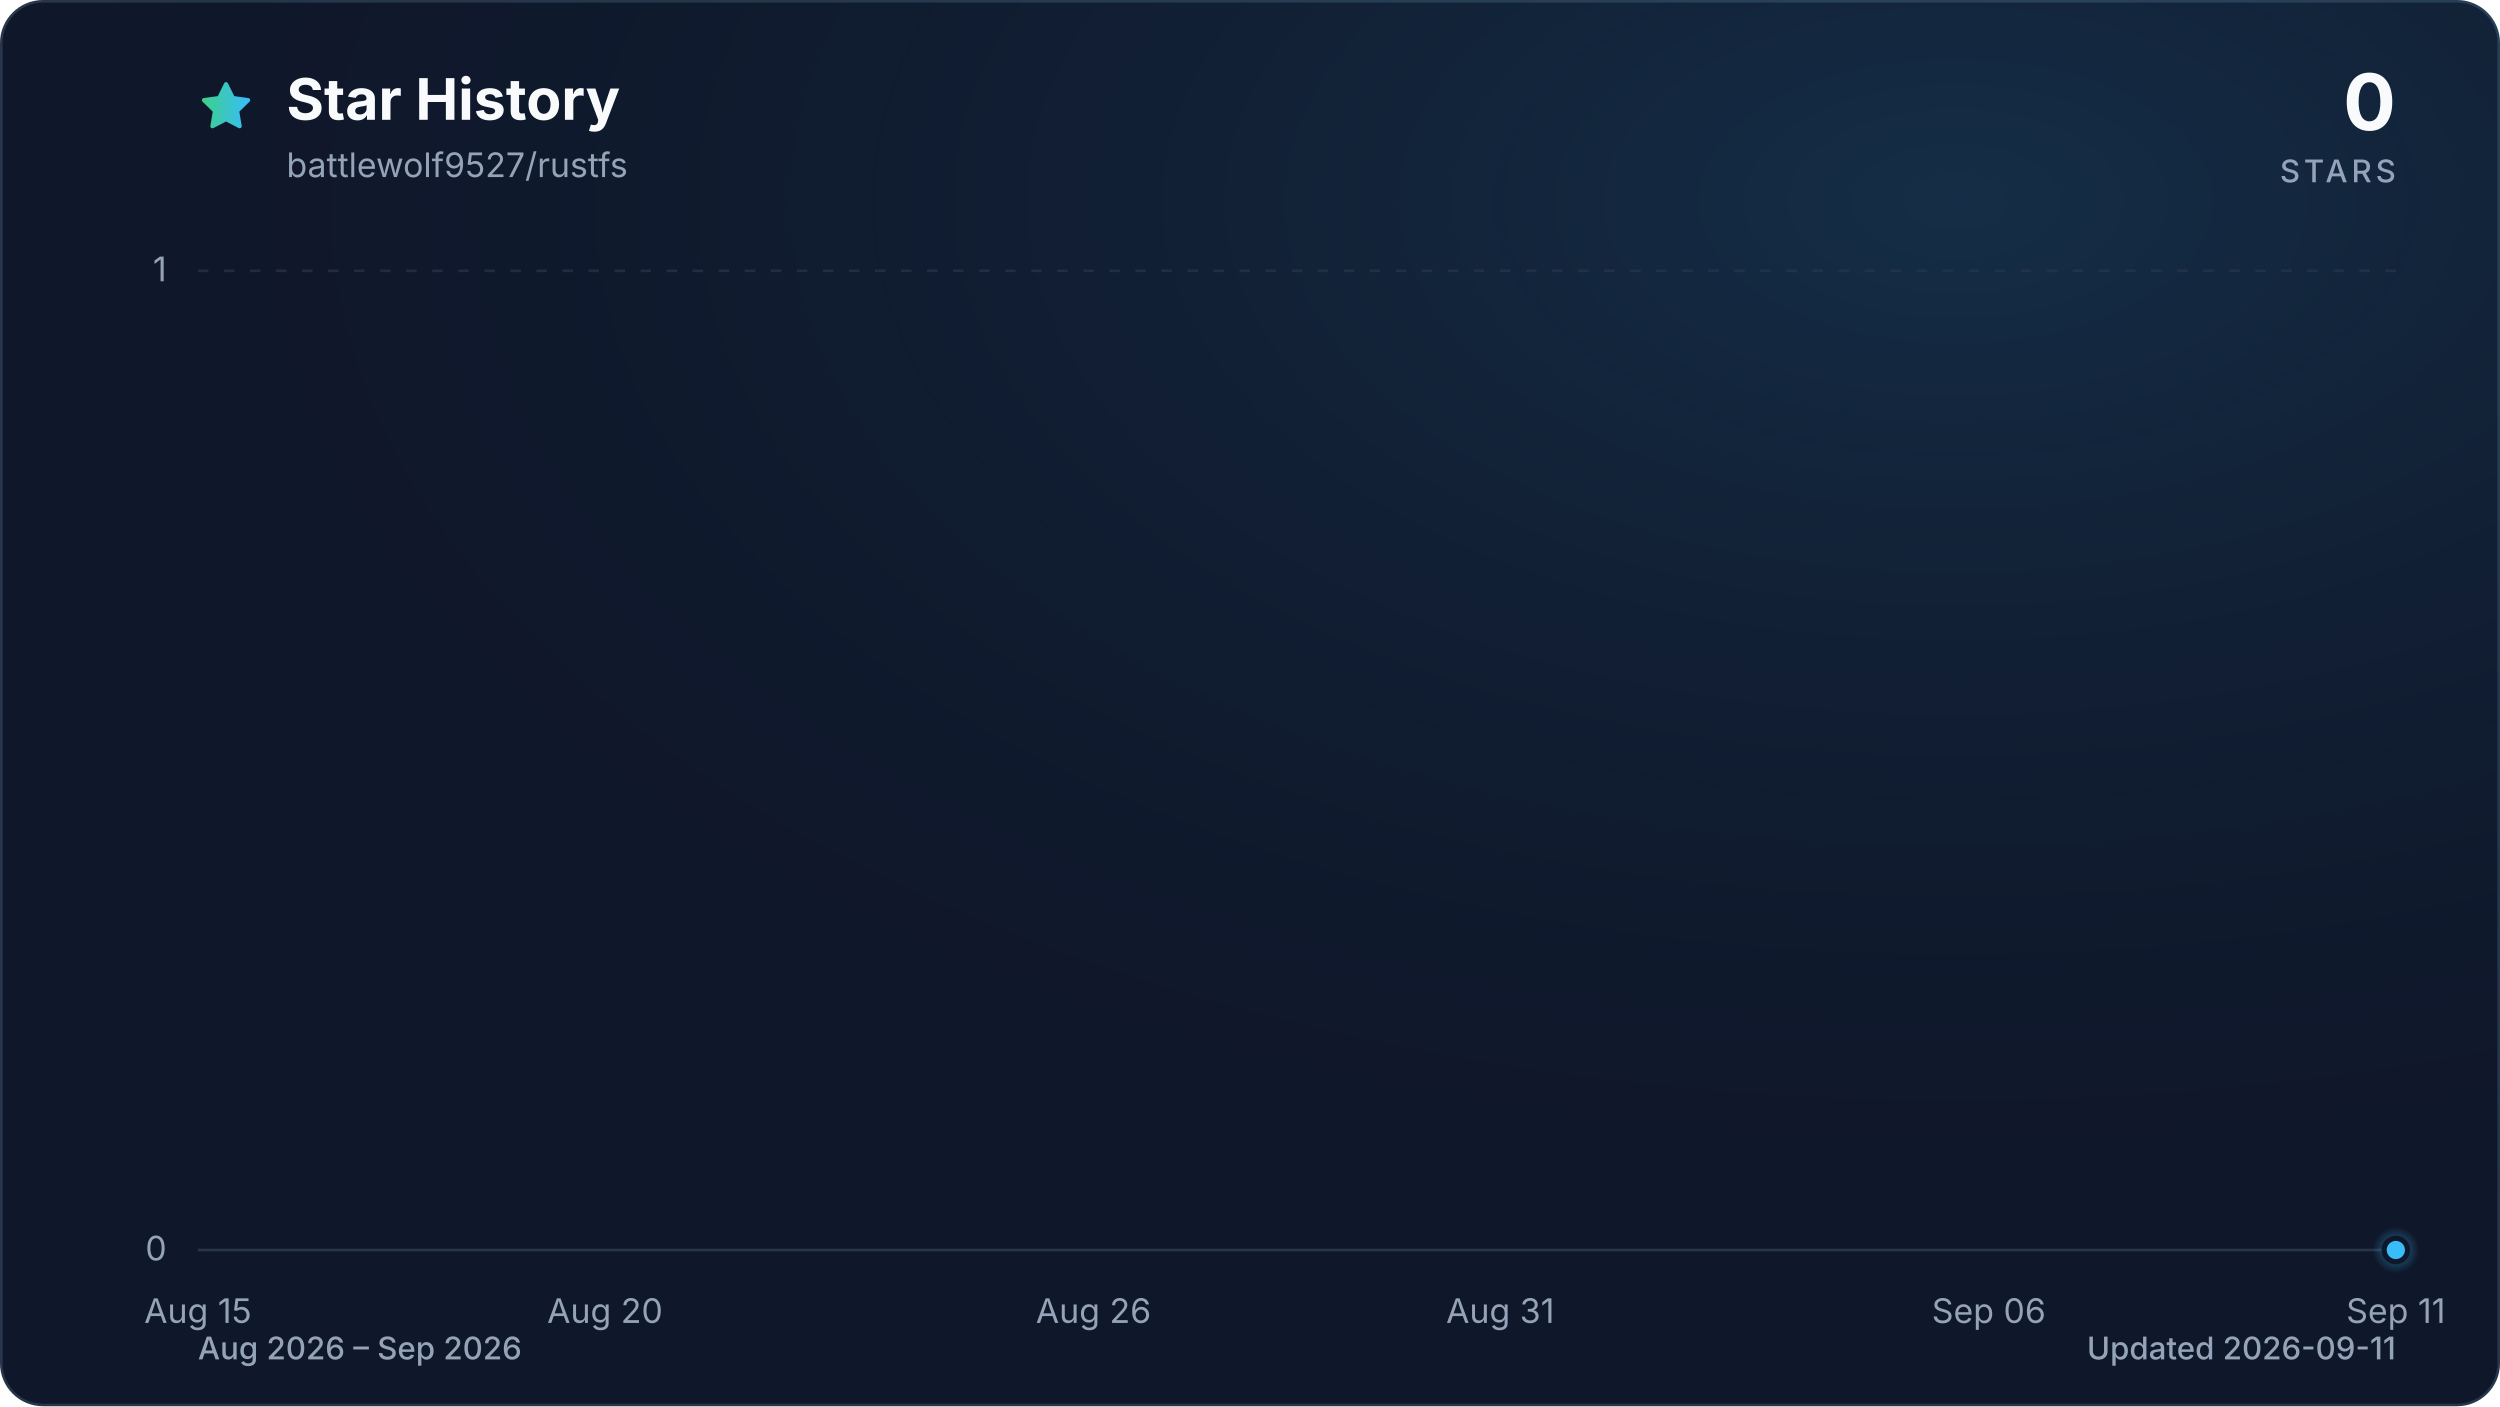
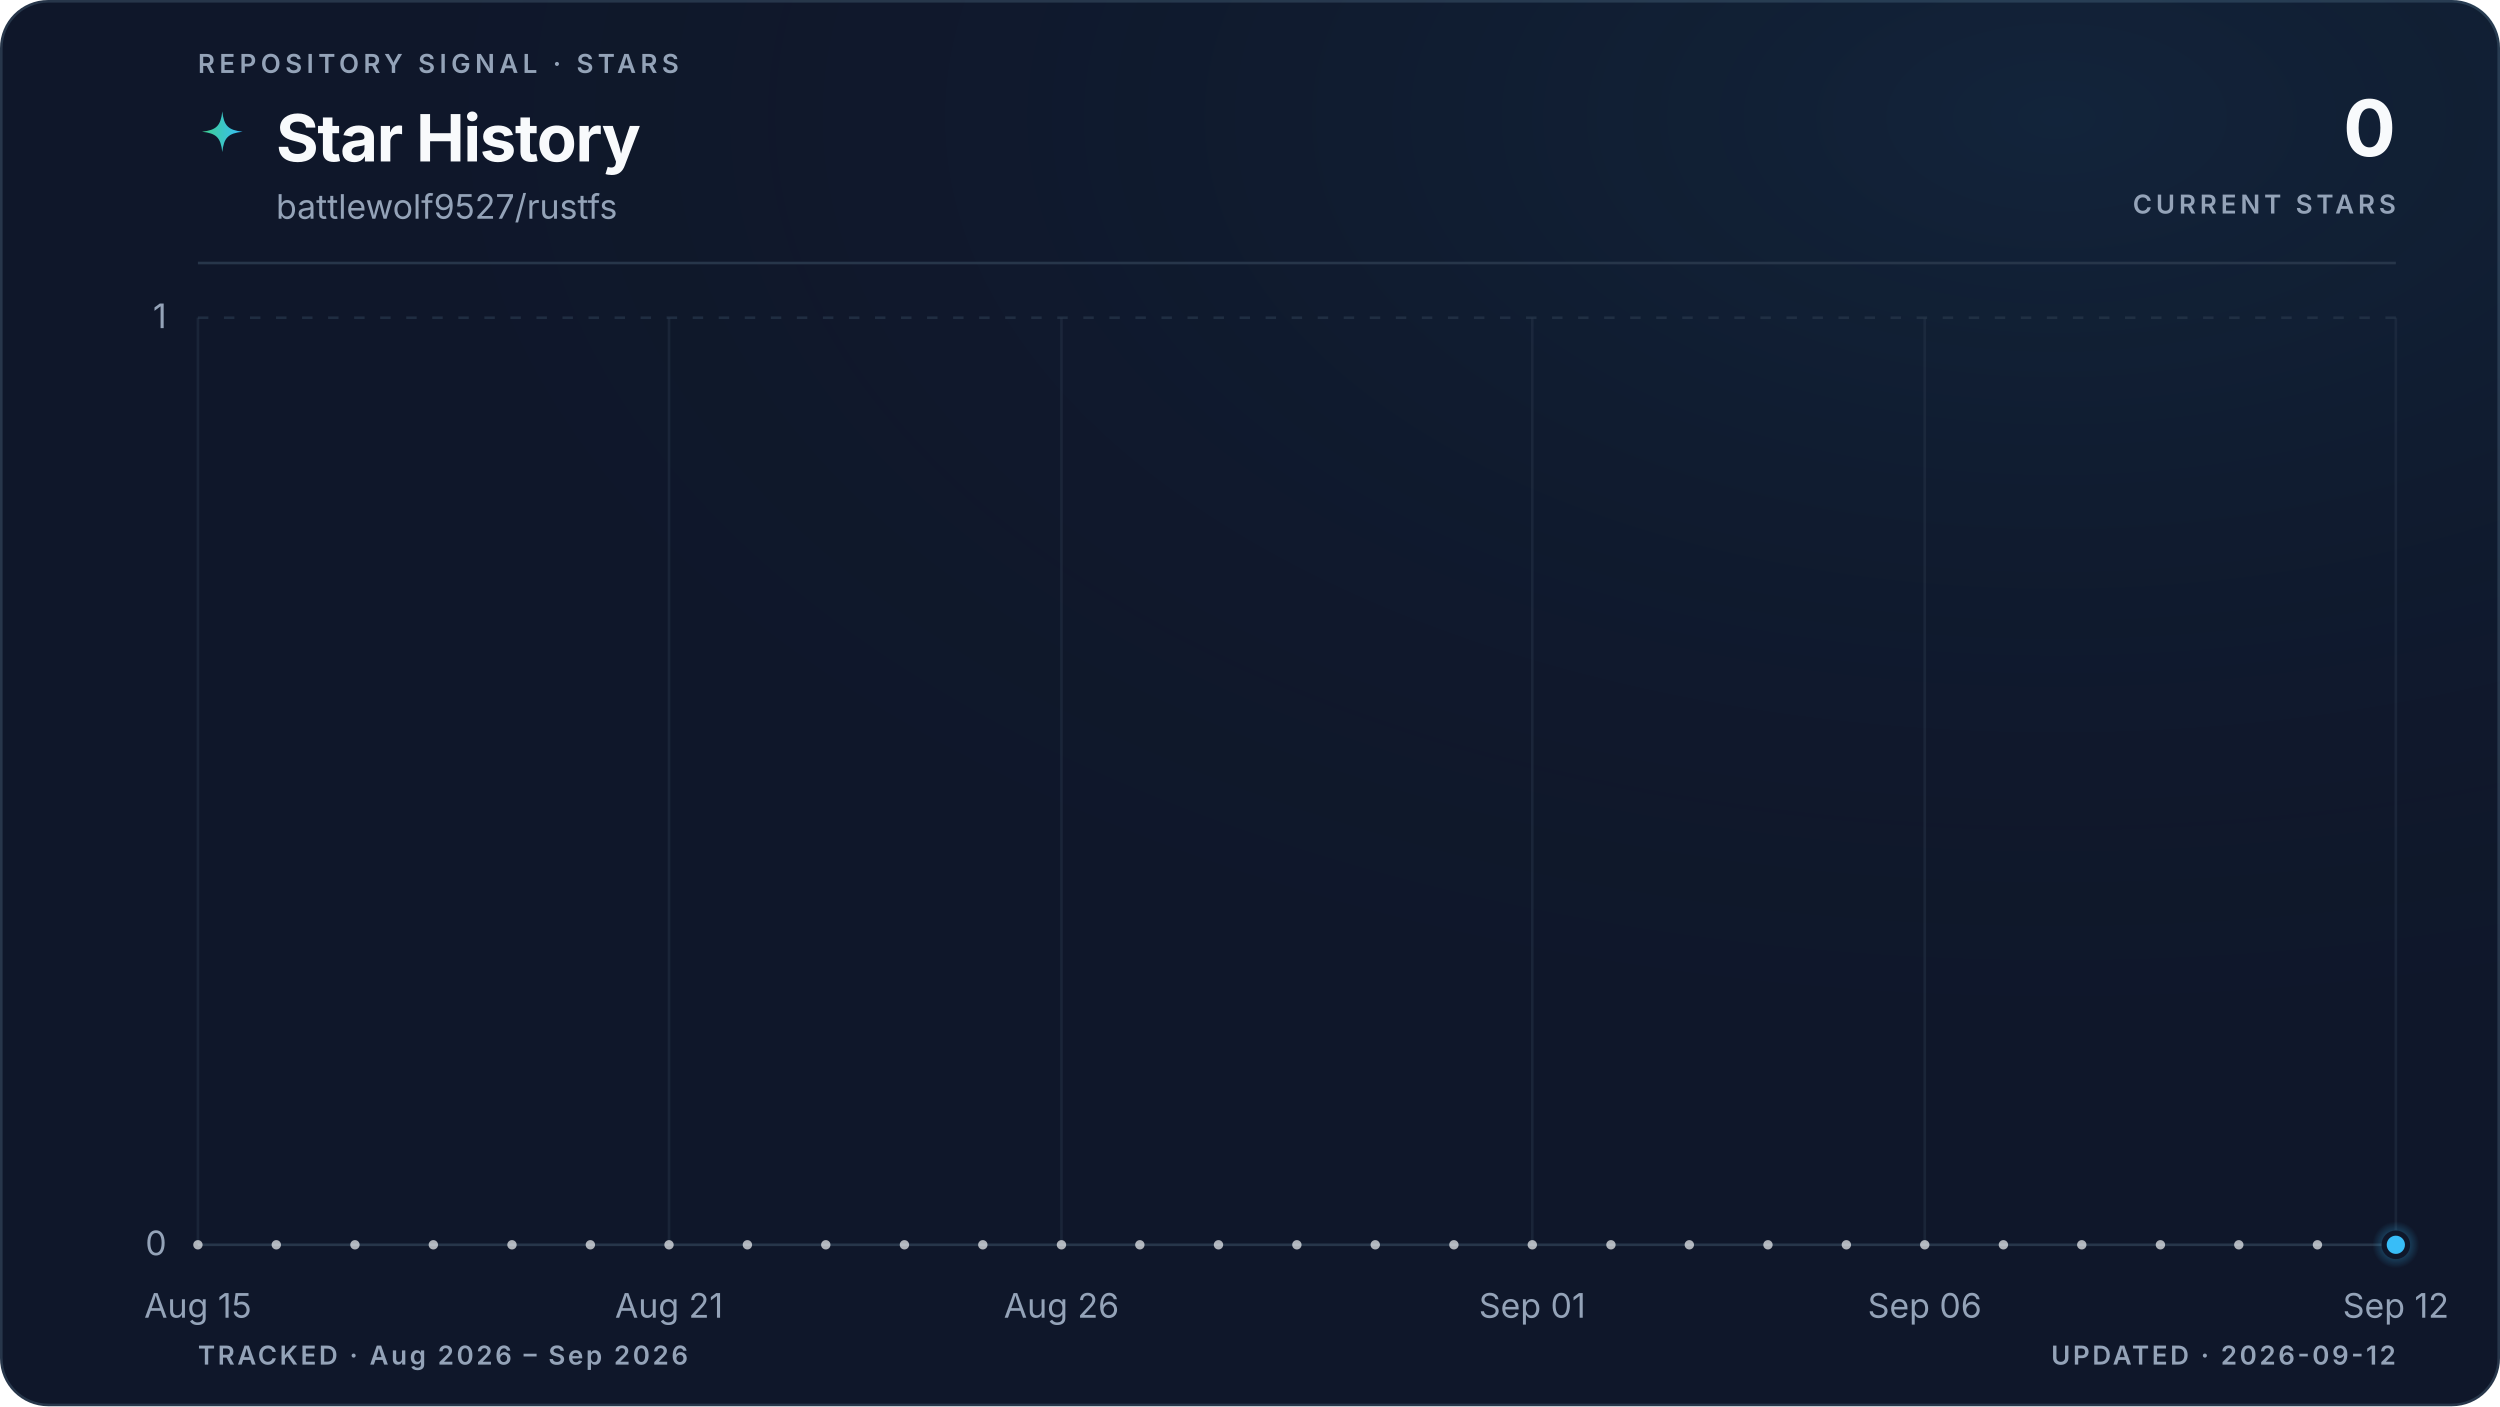
- <svg xmlns="http://www.w3.org/2000/svg" viewBox="0 0 960 540" role="img" aria-labelledby="title description" data-style="gradient" data-variant="glow" data-animated="true">
+ <svg xmlns="http://www.w3.org/2000/svg" viewBox="0 0 960 540" role="img" aria-labelledby="title description" data-style="gradient" data-variant="glow" data-layout="editorial" data-animated="true">
  <defs>
    <linearGradient id="trend" x1="0" y1="0" x2="1" y2="0">
      <stop offset="0%" stop-color="#3ecf8e" />
      <stop offset="100%" stop-color="#38bdf8" />
    </linearGradient>
    <linearGradient id="area" x1="0" y1="0" x2="0" y2="1">
-       <stop offset="0%" stop-color="#3ecf8e" stop-opacity="0.30" />
-       <stop offset="55%" stop-color="#38bdf8" stop-opacity="0.10" />
-       <stop offset="100%" stop-color="#38bdf8" stop-opacity="0.01" />
+       <stop offset="0%" stop-color="#3ecf8e" stop-opacity="0.22" />
+       <stop offset="55%" stop-color="#38bdf8" stop-opacity="0.06" />
+       <stop offset="100%" stop-color="#38bdf8" stop-opacity="0" />
    </linearGradient>
    <radialGradient id="marker-halo" cx="50%" cy="50%" r="50%">
      <stop offset="0%" stop-color="#38bdf8" stop-opacity="0.55" />
      <stop offset="100%" stop-color="#38bdf8" stop-opacity="0" />
    </radialGradient>
-     <radialGradient id="surface-glow" cx="78%" cy="14%" r="80%">
-       <stop offset="0%" stop-color="#38bdf8" stop-opacity="0.14" />
+     <radialGradient id="surface-glow" cx="82%" cy="8%" r="70%">
+       <stop offset="0%" stop-color="#38bdf8" stop-opacity="0.08" />
      <stop offset="100%" stop-color="#0f172a" stop-opacity="0" />
    </radialGradient>
    <filter id="trend-glow" x="-20%" y="-20%" width="140%" height="140%">
-       <feGaussianBlur stdDeviation="7" />
+       <feGaussianBlur stdDeviation="5" />
    </filter>
  </defs>
  <style>
.trend-enter{transform-box:fill-box;transform-origin:center;animation:trend-enter 520ms cubic-bezier(0.16,1,0.3,1)}
.marker-enter{transform-box:fill-box;transform-origin:center;animation:marker-enter 320ms cubic-bezier(0.16,1,0.3,1) 200ms both}
.marker-pulse{transform-box:fill-box;transform-origin:center;animation:marker-pulse 2.6s ease-out infinite}
@keyframes trend-enter{from{opacity:.35;transform:translateY(10px)}to{opacity:1;transform:translateY(0)}}
@keyframes marker-enter{from{opacity:0;transform:scale(.4)}to{opacity:1;transform:scale(1)}}
@keyframes marker-pulse{0%{opacity:.5;transform:scale(.7)}70%,100%{opacity:0;transform:scale(2.1)}}
@media (prefers-reduced-motion:reduce){.trend-enter,.marker-enter,.marker-pulse{animation:none!important}}
@media (prefers-reduced-motion:reduce){.marker-pulse{opacity:0}}
</style>
-   <rect x="0.5" y="0.5" width="959" height="539" fill="#0f172a" stroke="#27364a" stroke-width="1" rx="16" />
-   <rect width="960" height="540" fill="url(#surface-glow)" rx="16" />
-   <path d="M12 2.6l2.9 5.9 6.5.9-4.7 4.6 1.1 6.5-5.8-3-5.8 3 1.1-6.5-4.7-4.6 6.5-.9L12 2.6Z" transform="translate(76 30) scale(.9)" fill="url(#trend)" stroke="url(#trend)" stroke-width="1.8" stroke-linejoin="round" aria-hidden="true" />
-   <text x="110" y="46" fill="#f8fafc" font-family="ui-sans-serif, system-ui, -apple-system, BlinkMacSystemFont, 'Segoe UI', sans-serif" font-size="22" font-weight="700">Star History</text>
-   <text x="110" y="68" fill="#94a3b8" font-family="ui-sans-serif, system-ui, -apple-system, BlinkMacSystemFont, 'Segoe UI', sans-serif" font-size="13">battlewolf9527/rustfs</text>
-   <text x="920" y="50" fill="#f8fafc" font-family="ui-sans-serif, system-ui, -apple-system, BlinkMacSystemFont, 'Segoe UI', sans-serif" font-size="30" font-weight="700" text-anchor="end">0</text>
-   <text x="920" y="70" fill="#94a3b8" font-family="ui-sans-serif, system-ui, -apple-system, BlinkMacSystemFont, 'Segoe UI', sans-serif" font-size="12" font-weight="500" letter-spacing="1.5" text-anchor="end">STARS</text>
-   <line x1="76" y1="480.0" x2="920" y2="480.0" stroke="#27364a" stroke-width="1" stroke-dasharray="0" opacity="1" />
-   <text x="64" y="484.0" fill="#94a3b8" font-family="ui-sans-serif, system-ui, -apple-system, BlinkMacSystemFont, 'Segoe UI', sans-serif" font-size="13" text-anchor="end">0</text>
-   <line x1="76" y1="104.0" x2="920" y2="104.0" stroke="#27364a" stroke-width="1" stroke-dasharray="4 6" opacity="0.7" />
-   <text x="64" y="108.0" fill="#94a3b8" font-family="ui-sans-serif, system-ui, -apple-system, BlinkMacSystemFont, 'Segoe UI', sans-serif" font-size="13" text-anchor="end">1</text>
-   <text x="76.0" y="508" fill="#94a3b8" font-family="ui-sans-serif, system-ui, -apple-system, BlinkMacSystemFont, 'Segoe UI', sans-serif" font-size="13" text-anchor="middle">Aug 15</text>
-   <text x="232.3" y="508" fill="#94a3b8" font-family="ui-sans-serif, system-ui, -apple-system, BlinkMacSystemFont, 'Segoe UI', sans-serif" font-size="13" text-anchor="middle">Aug 20</text>
-   <text x="419.9" y="508" fill="#94a3b8" font-family="ui-sans-serif, system-ui, -apple-system, BlinkMacSystemFont, 'Segoe UI', sans-serif" font-size="13" text-anchor="middle">Aug 26</text>
-   <text x="576.1" y="508" fill="#94a3b8" font-family="ui-sans-serif, system-ui, -apple-system, BlinkMacSystemFont, 'Segoe UI', sans-serif" font-size="13" text-anchor="middle">Aug 31</text>
-   <text x="763.7" y="508" fill="#94a3b8" font-family="ui-sans-serif, system-ui, -apple-system, BlinkMacSystemFont, 'Segoe UI', sans-serif" font-size="13" text-anchor="middle">Sep 06</text>
-   <text x="920.0" y="508" fill="#94a3b8" font-family="ui-sans-serif, system-ui, -apple-system, BlinkMacSystemFont, 'Segoe UI', sans-serif" font-size="13" text-anchor="middle">Sep 11</text>
+   <rect x="0.5" y="0.5" width="959" height="539" fill="#0f172a" stroke="#27364a" stroke-width="1" rx="18" />
+   <rect width="960" height="540" fill="url(#surface-glow)" rx="18" />
+   <text x="76" y="28" fill="#94a3b8" font-family="ui-sans-serif, system-ui, -apple-system, BlinkMacSystemFont, 'Segoe UI', sans-serif" font-size="10" font-weight="600" letter-spacing="1.7">REPOSITORY SIGNAL · STARS</text>
+   <path d="M12 1c.8 7.1 2.9 9.2 10 10-7.1.8-9.2 2.9-10 10-.8-7.1-2.9-9.2-10-10 7.1-.8 9.2-2.9 10-10Z" transform="translate(76 42) scale(.78)" fill="url(#trend)" aria-hidden="true" />
+   <text x="106" y="62" fill="#f8fafc" font-family="ui-sans-serif, system-ui, -apple-system, BlinkMacSystemFont, 'Segoe UI', sans-serif" font-size="25" font-weight="700" letter-spacing="-0.5">Star History</text>
+   <text x="106" y="84" fill="#94a3b8" font-family="ui-sans-serif, system-ui, -apple-system, BlinkMacSystemFont, 'Segoe UI', sans-serif" font-size="13">battlewolf9527/rustfs</text>
+   <text x="920" y="60" fill="#f8fafc" font-family="ui-sans-serif, system-ui, -apple-system, BlinkMacSystemFont, 'Segoe UI', sans-serif" font-size="30" font-weight="700" letter-spacing="-0.6" text-anchor="end">0</text>
+   <text x="920" y="82" fill="#94a3b8" font-family="ui-sans-serif, system-ui, -apple-system, BlinkMacSystemFont, 'Segoe UI', sans-serif" font-size="10" font-weight="600" letter-spacing="1.5" text-anchor="end">CURRENT STARS</text>
+   <line x1="76" y1="101" x2="920" y2="101" stroke="#27364a" stroke-width="1" />
+   <line x1="76" y1="478.0" x2="920" y2="478.0" stroke="#27364a" stroke-width="1" stroke-dasharray="0" opacity="1" />
+   <text x="64" y="482.0" fill="#94a3b8" font-family="ui-sans-serif, system-ui, -apple-system, BlinkMacSystemFont, 'Segoe UI', sans-serif" font-size="13" text-anchor="end">0</text>
+   <line x1="76" y1="122.0" x2="920" y2="122.0" stroke="#27364a" stroke-width="1" stroke-dasharray="4 6" opacity="0.7" />
+   <text x="64" y="126.0" fill="#94a3b8" font-family="ui-sans-serif, system-ui, -apple-system, BlinkMacSystemFont, 'Segoe UI', sans-serif" font-size="13" text-anchor="end">1</text>
+   <line x1="76.0" y1="122" x2="76.0" y2="478" stroke="#27364a" stroke-width="1" opacity="0.45" />
+   <text x="76.0" y="506" fill="#94a3b8" font-family="ui-sans-serif, system-ui, -apple-system, BlinkMacSystemFont, 'Segoe UI', sans-serif" font-size="13" text-anchor="middle">Aug 15</text>
+   <line x1="256.9" y1="122" x2="256.9" y2="478" stroke="#27364a" stroke-width="1" opacity="0.45" />
+   <text x="256.9" y="506" fill="#94a3b8" font-family="ui-sans-serif, system-ui, -apple-system, BlinkMacSystemFont, 'Segoe UI', sans-serif" font-size="13" text-anchor="middle">Aug 21</text>
+   <line x1="407.6" y1="122" x2="407.6" y2="478" stroke="#27364a" stroke-width="1" opacity="0.45" />
+   <text x="407.6" y="506" fill="#94a3b8" font-family="ui-sans-serif, system-ui, -apple-system, BlinkMacSystemFont, 'Segoe UI', sans-serif" font-size="13" text-anchor="middle">Aug 26</text>
+   <line x1="588.4" y1="122" x2="588.4" y2="478" stroke="#27364a" stroke-width="1" opacity="0.45" />
+   <text x="588.4" y="506" fill="#94a3b8" font-family="ui-sans-serif, system-ui, -apple-system, BlinkMacSystemFont, 'Segoe UI', sans-serif" font-size="13" text-anchor="middle">Sep 01</text>
+   <line x1="739.1" y1="122" x2="739.1" y2="478" stroke="#27364a" stroke-width="1" opacity="0.45" />
+   <text x="739.1" y="506" fill="#94a3b8" font-family="ui-sans-serif, system-ui, -apple-system, BlinkMacSystemFont, 'Segoe UI', sans-serif" font-size="13" text-anchor="middle">Sep 06</text>
+   <line x1="920.0" y1="122" x2="920.0" y2="478" stroke="#27364a" stroke-width="1" opacity="0.45" />
+   <text x="920.0" y="506" fill="#94a3b8" font-family="ui-sans-serif, system-ui, -apple-system, BlinkMacSystemFont, 'Segoe UI', sans-serif" font-size="13" text-anchor="middle">Sep 12</text>
  <g class="trend-enter">
-     <path d="M 76.0 480.0 C 86.4 480.0, 96.8 480.0, 107.3 480.0 C 117.7 480.0, 128.1 480.0, 138.5 480.0 C 148.9 480.0, 159.4 480.0, 169.8 480.0 C 180.2 480.0, 190.6 480.0, 201.0 480.0 C 211.5 480.0, 221.9 480.0, 232.3 480.0 C 242.7 480.0, 253.1 480.0, 263.6 480.0 C 274.0 480.0, 284.4 480.0, 294.8 480.0 C 305.2 480.0, 315.7 480.0, 326.1 480.0 C 336.5 480.0, 346.9 480.0, 357.3 480.0 C 367.8 480.0, 378.2 480.0, 388.6 480.0 C 399.0 480.0, 409.4 480.0, 419.9 480.0 C 430.3 480.0, 440.7 480.0, 451.1 480.0 C 461.5 480.0, 472.0 480.0, 482.4 480.0 C 492.8 480.0, 503.2 480.0, 513.6 480.0 C 524.0 480.0, 534.5 480.0, 544.9 480.0 C 555.3 480.0, 565.7 480.0, 576.1 480.0 C 586.6 480.0, 597.0 480.0, 607.4 480.0 C 617.8 480.0, 628.2 480.0, 638.7 480.0 C 649.1 480.0, 659.5 480.0, 669.9 480.0 C 680.3 480.0, 690.8 480.0, 701.2 480.0 C 711.6 480.0, 722.0 480.0, 732.4 480.0 C 742.9 480.0, 753.3 480.0, 763.7 480.0 C 774.1 480.0, 784.5 480.0, 795.0 480.0 C 805.4 480.0, 815.8 480.0, 826.2 480.0 C 836.6 480.0, 847.1 480.0, 857.5 480.0 C 867.9 480.0, 878.3 480.0, 888.7 480.0 C 899.2 480.0, 909.6 480.0, 920.0 480.0 L 920.0 480.0 L 76.0 480.0 Z" fill="url(#area)" />
-     <path d="M 76.0 480.0 C 86.4 480.0, 96.8 480.0, 107.3 480.0 C 117.7 480.0, 128.1 480.0, 138.5 480.0 C 148.9 480.0, 159.4 480.0, 169.8 480.0 C 180.2 480.0, 190.6 480.0, 201.0 480.0 C 211.5 480.0, 221.9 480.0, 232.3 480.0 C 242.7 480.0, 253.1 480.0, 263.6 480.0 C 274.0 480.0, 284.4 480.0, 294.8 480.0 C 305.2 480.0, 315.7 480.0, 326.1 480.0 C 336.5 480.0, 346.9 480.0, 357.3 480.0 C 367.8 480.0, 378.2 480.0, 388.6 480.0 C 399.0 480.0, 409.4 480.0, 419.9 480.0 C 430.3 480.0, 440.7 480.0, 451.1 480.0 C 461.5 480.0, 472.0 480.0, 482.4 480.0 C 492.8 480.0, 503.2 480.0, 513.6 480.0 C 524.0 480.0, 534.5 480.0, 544.9 480.0 C 555.3 480.0, 565.7 480.0, 576.1 480.0 C 586.6 480.0, 597.0 480.0, 607.4 480.0 C 617.8 480.0, 628.2 480.0, 638.7 480.0 C 649.1 480.0, 659.5 480.0, 669.9 480.0 C 680.3 480.0, 690.8 480.0, 701.2 480.0 C 711.6 480.0, 722.0 480.0, 732.4 480.0 C 742.9 480.0, 753.3 480.0, 763.7 480.0 C 774.1 480.0, 784.5 480.0, 795.0 480.0 C 805.4 480.0, 815.8 480.0, 826.2 480.0 C 836.6 480.0, 847.1 480.0, 857.5 480.0 C 867.9 480.0, 878.3 480.0, 888.7 480.0 C 899.2 480.0, 909.6 480.0, 920.0 480.0" fill="none" stroke="url(#trend)" stroke-width="12" stroke-linecap="round" stroke-linejoin="round" opacity="0.16" filter="url(#trend-glow)" />
-     <path d="M 76.0 480.0 C 86.4 480.0, 96.8 480.0, 107.3 480.0 C 117.7 480.0, 128.1 480.0, 138.5 480.0 C 148.9 480.0, 159.4 480.0, 169.8 480.0 C 180.2 480.0, 190.6 480.0, 201.0 480.0 C 211.5 480.0, 221.9 480.0, 232.3 480.0 C 242.7 480.0, 253.1 480.0, 263.6 480.0 C 274.0 480.0, 284.4 480.0, 294.8 480.0 C 305.2 480.0, 315.7 480.0, 326.1 480.0 C 336.5 480.0, 346.9 480.0, 357.3 480.0 C 367.8 480.0, 378.2 480.0, 388.6 480.0 C 399.0 480.0, 409.4 480.0, 419.9 480.0 C 430.3 480.0, 440.7 480.0, 451.1 480.0 C 461.5 480.0, 472.0 480.0, 482.4 480.0 C 492.8 480.0, 503.2 480.0, 513.6 480.0 C 524.0 480.0, 534.5 480.0, 544.9 480.0 C 555.3 480.0, 565.7 480.0, 576.1 480.0 C 586.6 480.0, 597.0 480.0, 607.4 480.0 C 617.8 480.0, 628.2 480.0, 638.7 480.0 C 649.1 480.0, 659.5 480.0, 669.9 480.0 C 680.3 480.0, 690.8 480.0, 701.2 480.0 C 711.6 480.0, 722.0 480.0, 732.4 480.0 C 742.9 480.0, 753.3 480.0, 763.7 480.0 C 774.1 480.0, 784.5 480.0, 795.0 480.0 C 805.4 480.0, 815.8 480.0, 826.2 480.0 C 836.6 480.0, 847.1 480.0, 857.5 480.0 C 867.9 480.0, 878.3 480.0, 888.7 480.0 C 899.2 480.0, 909.6 480.0, 920.0 480.0" fill="none" stroke="url(#trend)" stroke-width="3" stroke-linecap="round" stroke-linejoin="round" />
+     <path d="M 76.0 478.0 C 86.0 478.0, 96.1 478.0, 106.1 478.0 C 116.2 478.0, 126.2 478.0, 136.3 478.0 C 146.3 478.0, 156.4 478.0, 166.4 478.0 C 176.5 478.0, 186.5 478.0, 196.6 478.0 C 206.6 478.0, 216.7 478.0, 226.7 478.0 C 236.8 478.0, 246.8 478.0, 256.9 478.0 C 266.9 478.0, 277.0 478.0, 287.0 478.0 C 297.0 478.0, 307.1 478.0, 317.1 478.0 C 327.2 478.0, 337.2 478.0, 347.3 478.0 C 357.3 478.0, 367.4 478.0, 377.4 478.0 C 387.5 478.0, 397.5 478.0, 407.6 478.0 C 417.6 478.0, 427.7 478.0, 437.7 478.0 C 447.8 478.0, 457.8 478.0, 467.9 478.0 C 477.9 478.0, 488.0 478.0, 498.0 478.0 C 508.0 478.0, 518.1 478.0, 528.1 478.0 C 538.2 478.0, 548.2 478.0, 558.3 478.0 C 568.3 478.0, 578.4 478.0, 588.4 478.0 C 598.5 478.0, 608.5 478.0, 618.6 478.0 C 628.6 478.0, 638.7 478.0, 648.7 478.0 C 658.8 478.0, 668.8 478.0, 678.9 478.0 C 688.9 478.0, 699.0 478.0, 709.0 478.0 C 719.0 478.0, 729.1 478.0, 739.1 478.0 C 749.2 478.0, 759.2 478.0, 769.3 478.0 C 779.3 478.0, 789.4 478.0, 799.4 478.0 C 809.5 478.0, 819.5 478.0, 829.6 478.0 C 839.6 478.0, 849.7 478.0, 859.7 478.0 C 869.8 478.0, 879.8 478.0, 889.9 478.0 C 899.9 478.0, 910.0 478.0, 920.0 478.0 L 920.0 478.0 L 76.0 478.0 Z" fill="url(#area)" />
+     <path d="M 76.0 478.0 C 86.0 478.0, 96.1 478.0, 106.1 478.0 C 116.2 478.0, 126.2 478.0, 136.3 478.0 C 146.3 478.0, 156.4 478.0, 166.4 478.0 C 176.5 478.0, 186.5 478.0, 196.6 478.0 C 206.6 478.0, 216.7 478.0, 226.7 478.0 C 236.8 478.0, 246.8 478.0, 256.9 478.0 C 266.9 478.0, 277.0 478.0, 287.0 478.0 C 297.0 478.0, 307.1 478.0, 317.1 478.0 C 327.2 478.0, 337.2 478.0, 347.3 478.0 C 357.3 478.0, 367.4 478.0, 377.4 478.0 C 387.5 478.0, 397.5 478.0, 407.6 478.0 C 417.6 478.0, 427.7 478.0, 437.7 478.0 C 447.8 478.0, 457.8 478.0, 467.9 478.0 C 477.9 478.0, 488.0 478.0, 498.0 478.0 C 508.0 478.0, 518.1 478.0, 528.1 478.0 C 538.2 478.0, 548.2 478.0, 558.3 478.0 C 568.3 478.0, 578.4 478.0, 588.4 478.0 C 598.5 478.0, 608.5 478.0, 618.6 478.0 C 628.6 478.0, 638.7 478.0, 648.7 478.0 C 658.8 478.0, 668.8 478.0, 678.9 478.0 C 688.9 478.0, 699.0 478.0, 709.0 478.0 C 719.0 478.0, 729.1 478.0, 739.1 478.0 C 749.2 478.0, 759.2 478.0, 769.3 478.0 C 779.3 478.0, 789.4 478.0, 799.4 478.0 C 809.5 478.0, 819.5 478.0, 829.6 478.0 C 839.6 478.0, 849.7 478.0, 859.7 478.0 C 869.8 478.0, 879.8 478.0, 889.9 478.0 C 899.9 478.0, 910.0 478.0, 920.0 478.0" fill="none" stroke="url(#trend)" stroke-width="10" stroke-linecap="round" stroke-linejoin="round" opacity="0.10" filter="url(#trend-glow)" />
+     <path d="M 76.0 478.0 C 86.0 478.0, 96.1 478.0, 106.1 478.0 C 116.2 478.0, 126.2 478.0, 136.3 478.0 C 146.3 478.0, 156.4 478.0, 166.4 478.0 C 176.5 478.0, 186.5 478.0, 196.6 478.0 C 206.6 478.0, 216.7 478.0, 226.7 478.0 C 236.8 478.0, 246.8 478.0, 256.9 478.0 C 266.9 478.0, 277.0 478.0, 287.0 478.0 C 297.0 478.0, 307.1 478.0, 317.1 478.0 C 327.2 478.0, 337.2 478.0, 347.3 478.0 C 357.3 478.0, 367.4 478.0, 377.4 478.0 C 387.5 478.0, 397.5 478.0, 407.6 478.0 C 417.6 478.0, 427.7 478.0, 437.7 478.0 C 447.8 478.0, 457.8 478.0, 467.9 478.0 C 477.9 478.0, 488.0 478.0, 498.0 478.0 C 508.0 478.0, 518.1 478.0, 528.1 478.0 C 538.2 478.0, 548.2 478.0, 558.3 478.0 C 568.3 478.0, 578.4 478.0, 588.4 478.0 C 598.5 478.0, 608.5 478.0, 618.6 478.0 C 628.6 478.0, 638.7 478.0, 648.7 478.0 C 658.8 478.0, 668.8 478.0, 678.9 478.0 C 688.9 478.0, 699.0 478.0, 709.0 478.0 C 719.0 478.0, 729.1 478.0, 739.1 478.0 C 749.2 478.0, 759.2 478.0, 769.3 478.0 C 779.3 478.0, 789.4 478.0, 799.4 478.0 C 809.5 478.0, 819.5 478.0, 829.6 478.0 C 839.6 478.0, 849.7 478.0, 859.7 478.0 C 869.8 478.0, 879.8 478.0, 889.9 478.0 C 899.9 478.0, 910.0 478.0, 920.0 478.0" fill="none" stroke="url(#trend)" stroke-width="3" stroke-linecap="round" stroke-linejoin="round" />
+     <g data-point-count="28" fill="#f8fafc" opacity="0.68">
+       <circle cx="76.0" cy="478.0" r="1.8" />
+       <circle cx="106.1" cy="478.0" r="1.8" />
+       <circle cx="136.3" cy="478.0" r="1.8" />
+       <circle cx="166.4" cy="478.0" r="1.8" />
+       <circle cx="196.6" cy="478.0" r="1.8" />
+       <circle cx="226.7" cy="478.0" r="1.8" />
+       <circle cx="256.9" cy="478.0" r="1.8" />
+       <circle cx="287.0" cy="478.0" r="1.8" />
+       <circle cx="317.1" cy="478.0" r="1.8" />
+       <circle cx="347.3" cy="478.0" r="1.8" />
+       <circle cx="377.4" cy="478.0" r="1.8" />
+       <circle cx="407.6" cy="478.0" r="1.8" />
+       <circle cx="437.7" cy="478.0" r="1.8" />
+       <circle cx="467.9" cy="478.0" r="1.8" />
+       <circle cx="498.0" cy="478.0" r="1.8" />
+       <circle cx="528.1" cy="478.0" r="1.8" />
+       <circle cx="558.3" cy="478.0" r="1.8" />
+       <circle cx="588.4" cy="478.0" r="1.8" />
+       <circle cx="618.6" cy="478.0" r="1.8" />
+       <circle cx="648.7" cy="478.0" r="1.8" />
+       <circle cx="678.9" cy="478.0" r="1.8" />
+       <circle cx="709.0" cy="478.0" r="1.8" />
+       <circle cx="739.1" cy="478.0" r="1.8" />
+       <circle cx="769.3" cy="478.0" r="1.8" />
+       <circle cx="799.4" cy="478.0" r="1.8" />
+       <circle cx="829.6" cy="478.0" r="1.8" />
+       <circle cx="859.7" cy="478.0" r="1.8" />
+       <circle cx="889.9" cy="478.0" r="1.8" />
+     </g>
  </g>
  <g class="marker-enter">
-     <circle class="marker-pulse" cx="920.0" cy="480.0" r="9" fill="url(#marker-halo)" />
-     <circle cx="920.0" cy="480.0" r="4.5" fill="#38bdf8" stroke="#0f172a" stroke-width="2" />
+     <circle class="marker-pulse" cx="920.0" cy="478.0" r="9" fill="url(#marker-halo)" />
+     <circle cx="920.0" cy="478.0" r="4.5" fill="#38bdf8" stroke="#0f172a" stroke-width="2" />
  </g>
-   <text x="76" y="522" fill="#94a3b8" font-family="ui-sans-serif, system-ui, -apple-system, BlinkMacSystemFont, 'Segoe UI', sans-serif" font-size="12" font-weight="500">Aug 2026 – Sep 2026</text>
-   <text x="920" y="522" fill="#94a3b8" font-family="ui-sans-serif, system-ui, -apple-system, BlinkMacSystemFont, 'Segoe UI', sans-serif" font-size="12" font-weight="500" text-anchor="end">Updated 2026-09-11</text>
+   <text x="76" y="524" fill="#94a3b8" font-family="ui-sans-serif, system-ui, -apple-system, BlinkMacSystemFont, 'Segoe UI', sans-serif" font-size="10" font-weight="600" letter-spacing="1">TRACKED · Aug 2026 – Sep 2026</text>
+   <text x="920" y="524" fill="#94a3b8" font-family="ui-sans-serif, system-ui, -apple-system, BlinkMacSystemFont, 'Segoe UI', sans-serif" font-size="10" font-weight="600" letter-spacing="1" text-anchor="end">UPDATED · 2026-09-12</text>
</svg>
